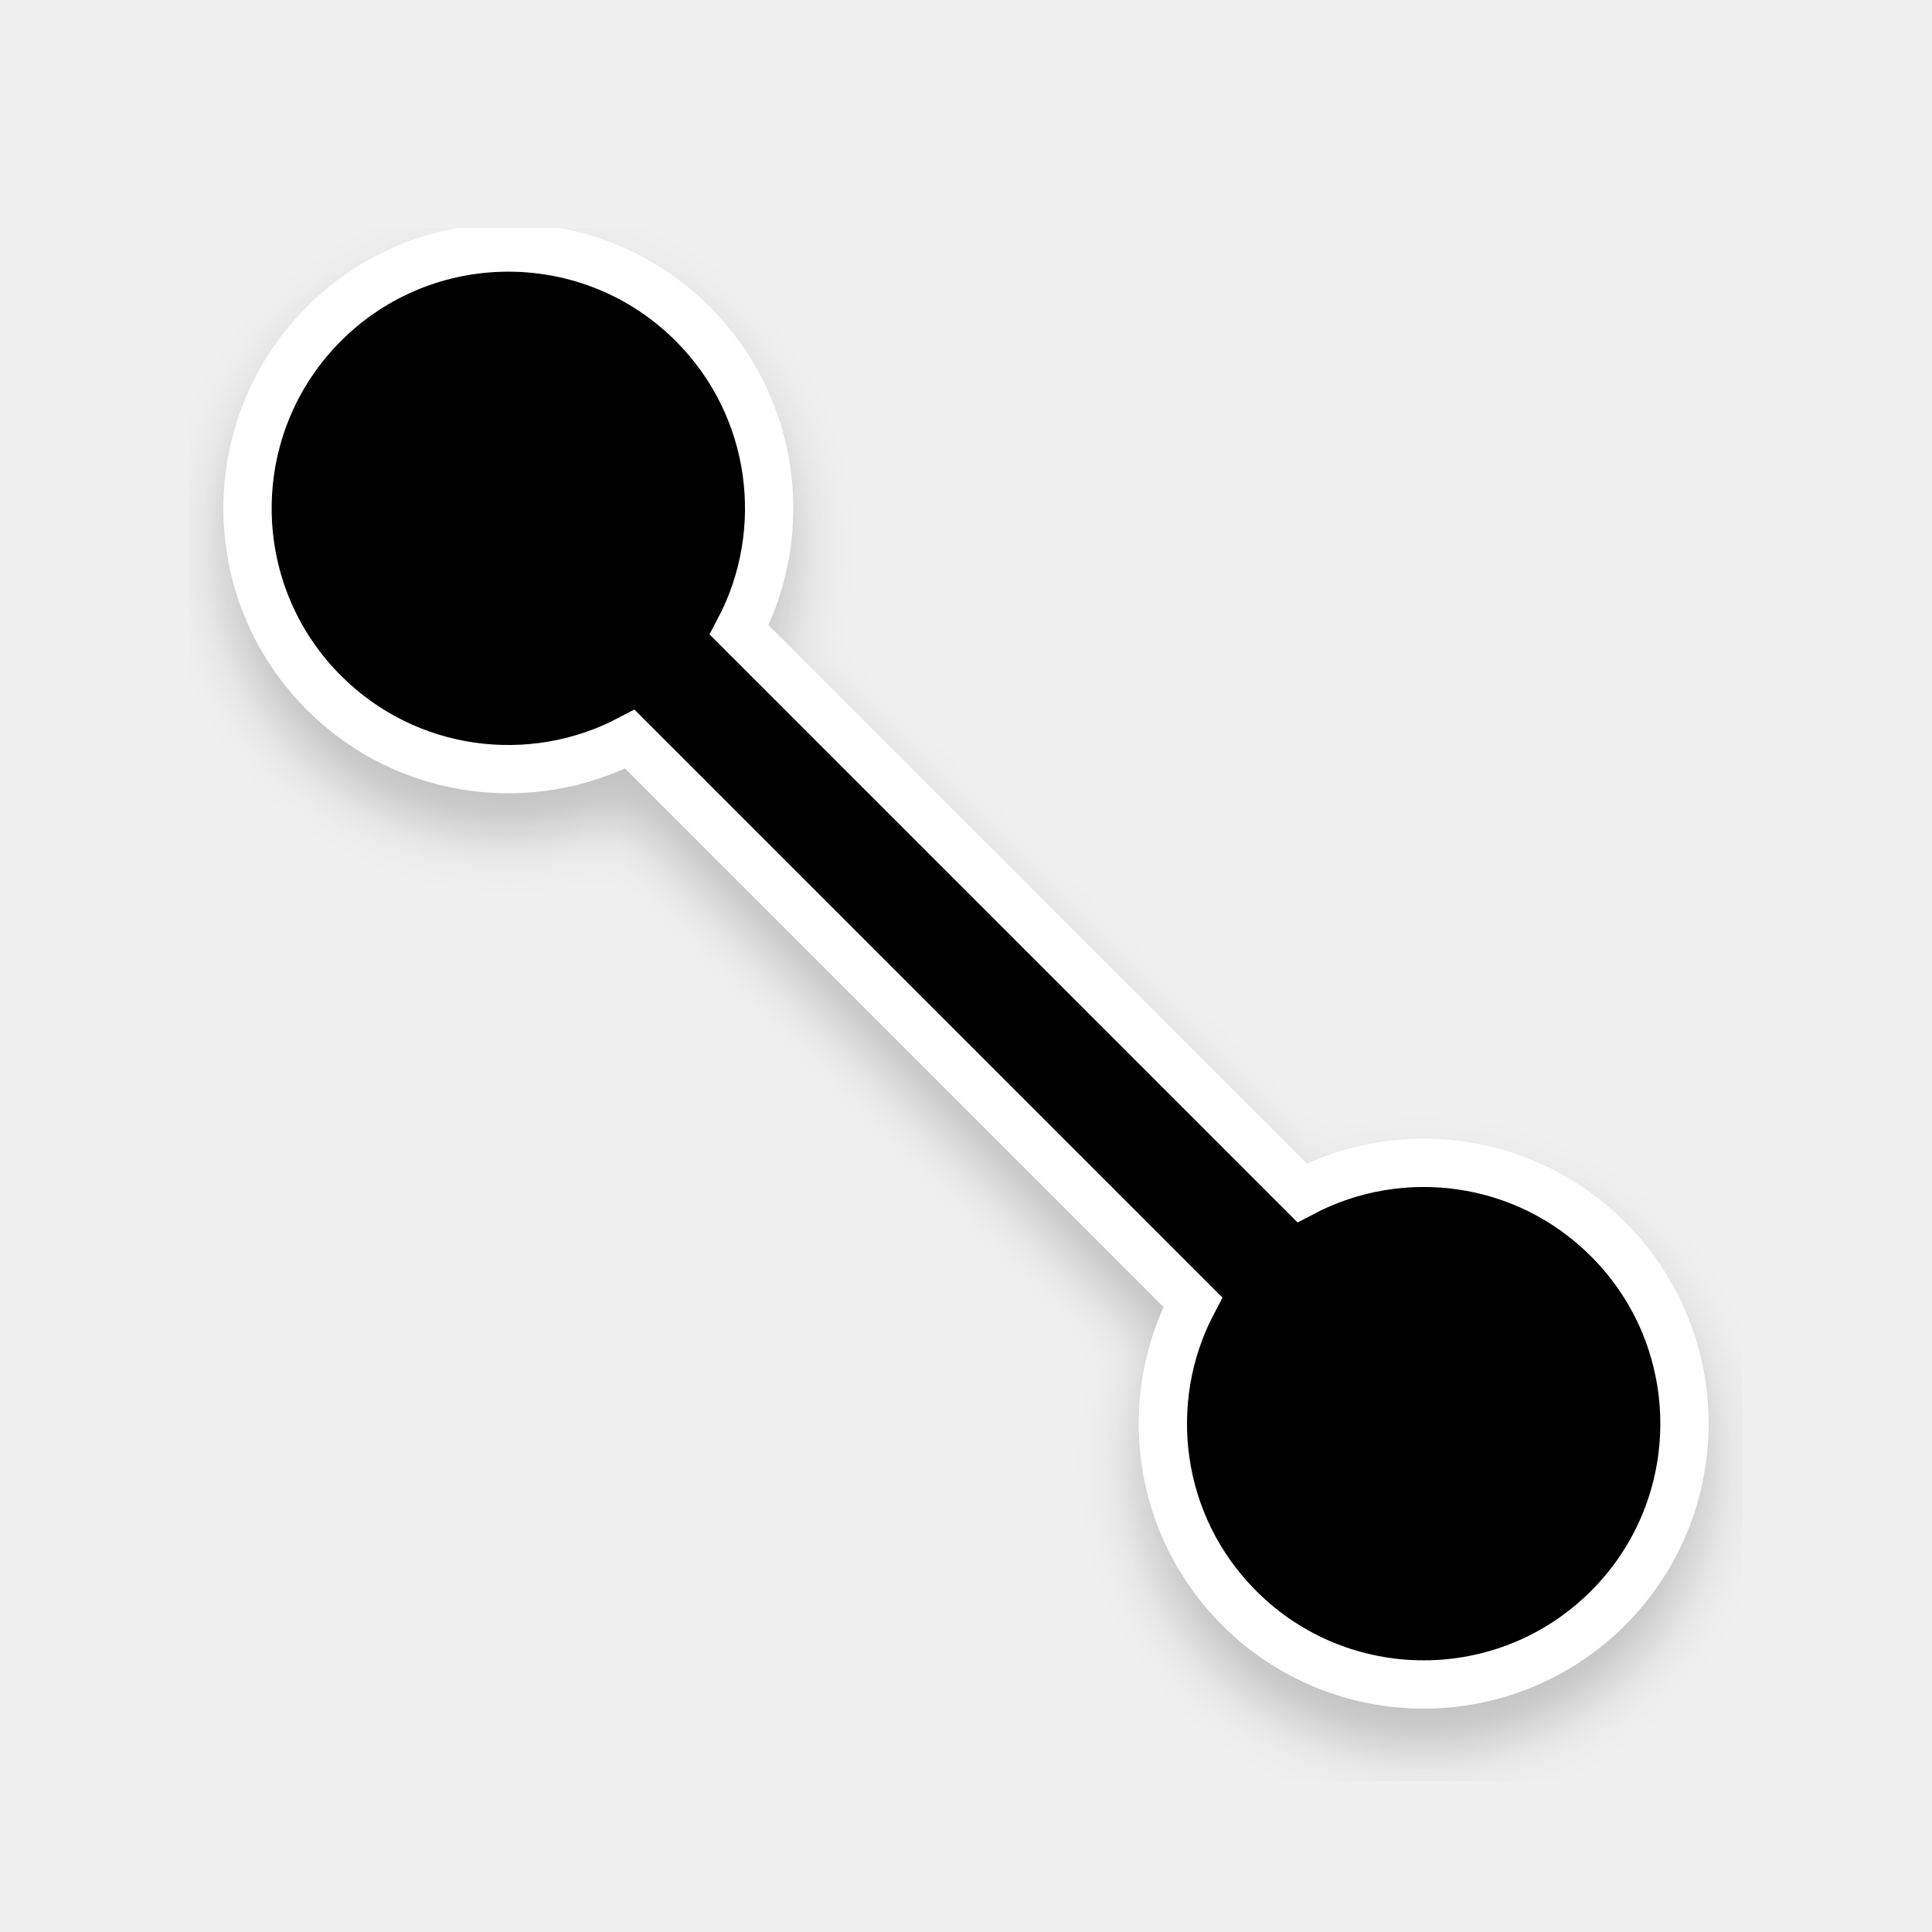
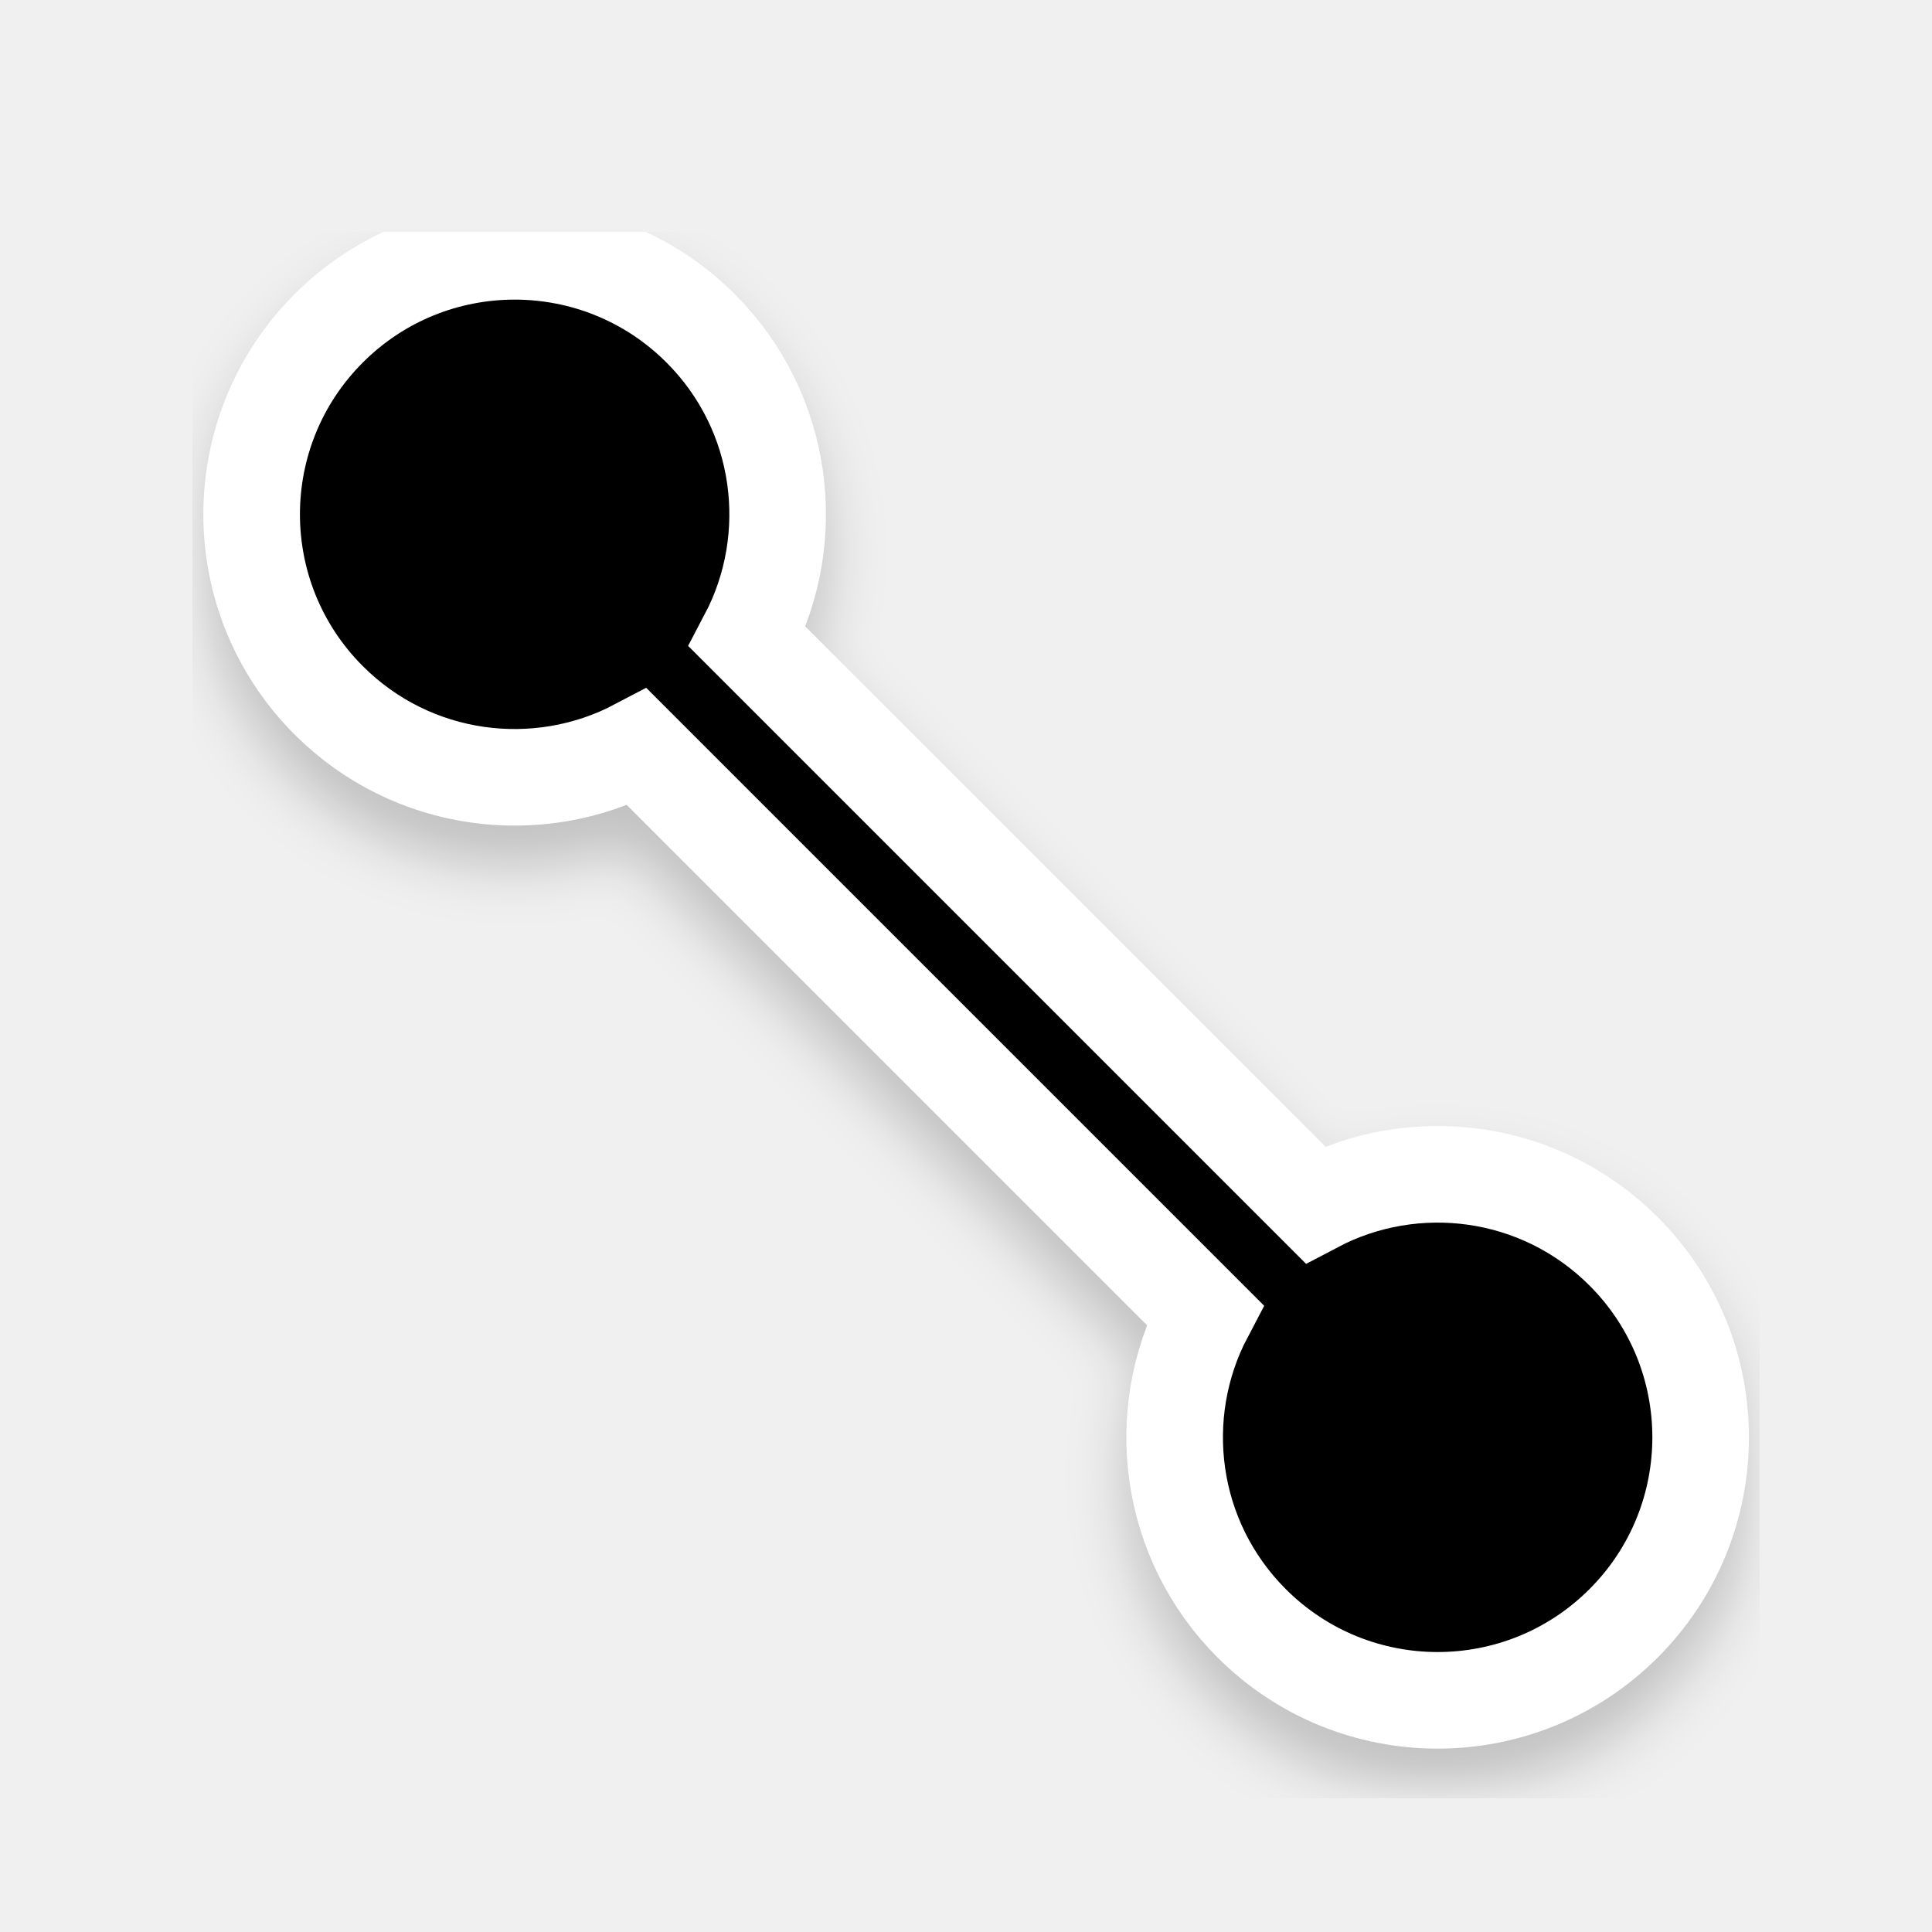
<svg xmlns="http://www.w3.org/2000/svg" width="200" height="200" viewBox="0 0 200 200" fill="none" version="1.1" id="svg27">
-   <path id="path2" style="fill:#000000;filter:url(#filter0_d);stroke:#ffffff;stroke-opacity:1;stroke-width:5;stroke-miterlimit:4;stroke-dasharray:none" d="M 52.623 25.623 C 45.713 25.623 38.803 28.259 33.531 33.531 C 22.987 44.075 22.987 61.171 33.531 71.715 C 42.106 80.289 55.012 81.891 65.205 76.52 L 123.48 134.795 C 118.11 144.988 119.709 157.894 128.283 166.469 C 138.827 177.013 155.923 177.013 166.467 166.469 C 177.012 155.925 177.012 138.827 166.467 128.283 C 157.892 119.708 144.986 118.109 134.793 123.48 L 76.52 65.207 C 81.891 55.014 80.29 42.106 71.715 33.531 C 66.443 28.259 59.533 25.623 52.623 25.623 z " />
+   <path id="path2" style="fill:#000000;stroke:#ffffff;stroke-width:9.917;stroke-miterlimit:4;stroke-dasharray:none;stroke-opacity:1;filter:url(#filter0_d)" d="m 52.623,25.623 c -6.91,0 -13.82,2.636 -19.092,7.908 -10.544,10.544 -10.544,27.639 0,38.184 8.575,8.575 21.481,10.176 31.674,4.805 l 58.275,58.275 c -5.371,10.193 -3.772,23.099 4.803,31.674 10.544,10.544 27.64,10.544 38.184,0 10.545,-10.544 10.545,-27.642 0,-38.186 -8.575,-8.575 -21.481,-10.175 -31.674,-4.803 L 76.52,65.207 C 81.891,55.014 80.29,42.106 71.715,33.531 66.443,28.259 59.533,25.623 52.623,25.623 Z" transform="matrix(1.00839,0,0,1.00839,0.2120639,0.1780031)" />
  <defs id="defs25">
    <filter id="filter0_d" x="19.623" y="23.624" width="160.752" height="160.752" filterUnits="userSpaceOnUse" color-interpolation-filters="sRGB">
      <feFlood flood-opacity="0" result="BackgroundImageFix" id="feFlood10" />
      <feColorMatrix in="SourceAlpha" type="matrix" values="0 0 0 0 0 0 0 0 0 0 0 0 0 0 0 0 0 0 127 0" id="feColorMatrix12" />
      <feOffset dy="4" id="feOffset14" />
      <feGaussianBlur stdDeviation="3" id="feGaussianBlur16" />
      <feColorMatrix type="matrix" values="0 0 0 0 0 0 0 0 0 0 0 0 0 0 0 0 0 0 0.2 0" id="feColorMatrix18" />
      <feBlend mode="normal" in2="BackgroundImageFix" result="effect1_dropShadow" id="feBlend20" />
      <feBlend mode="normal" in="SourceGraphic" in2="effect1_dropShadow" result="shape" id="feBlend22" />
    </filter>
  </defs>
</svg>
